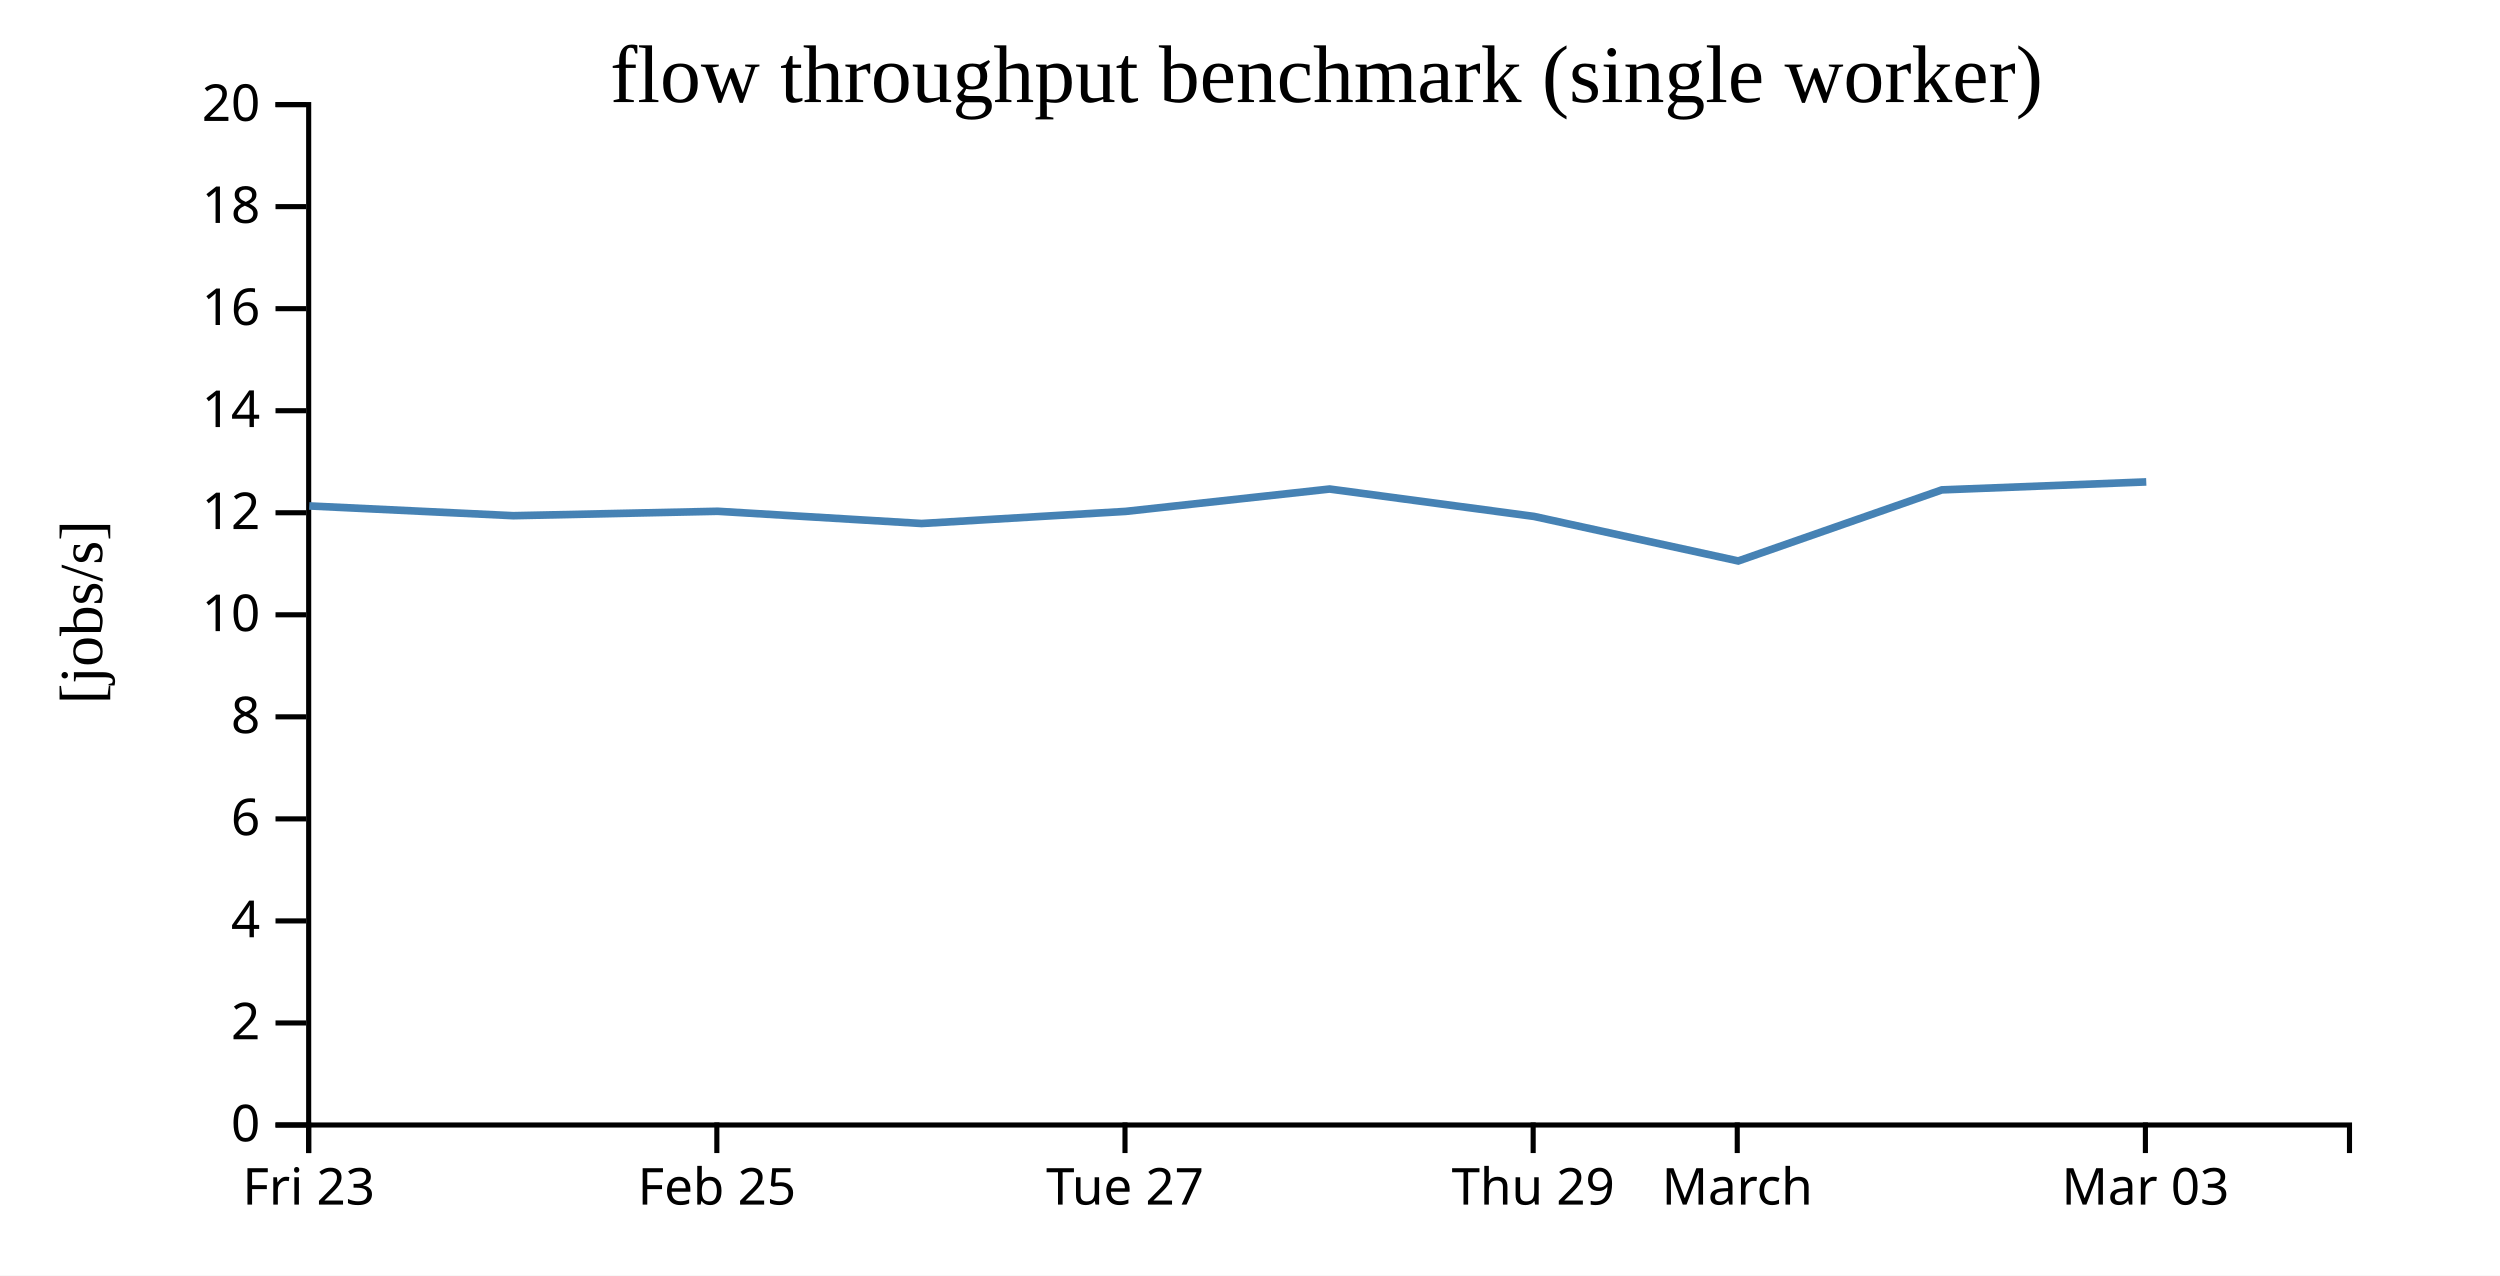
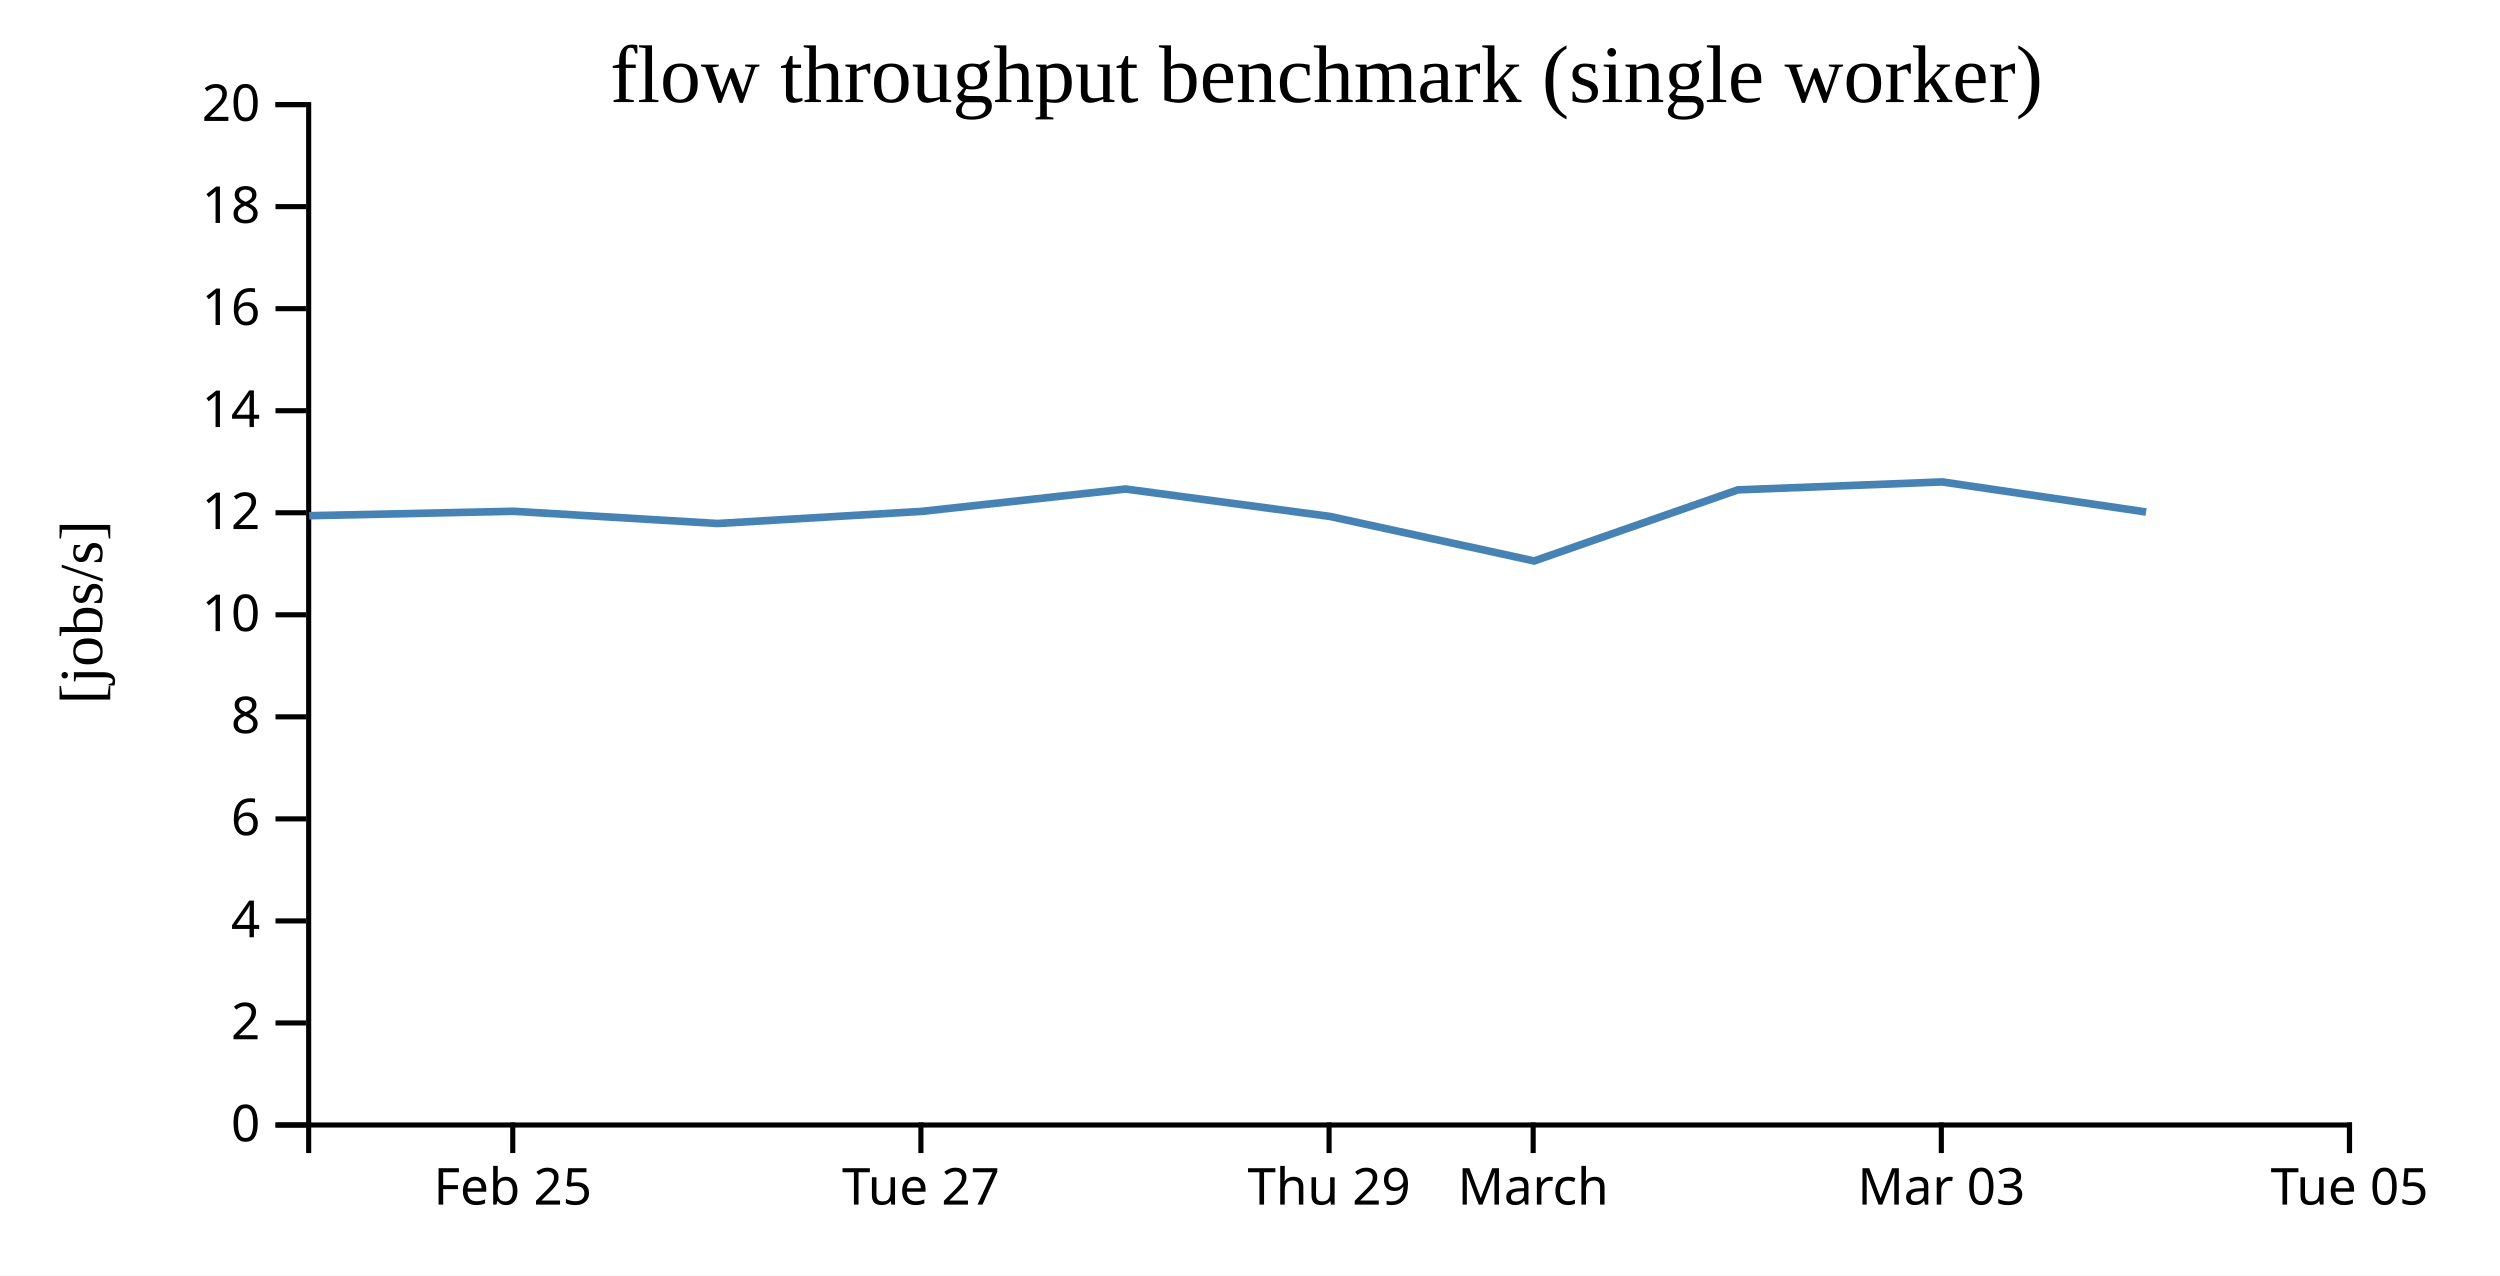
<svg xmlns="http://www.w3.org/2000/svg" width="490" height="250">
  <rect width="100%" height="100%" fill="white" />
  <g transform="translate(60,20)">
    <g transform="translate(0,200)" fill="none" font-size="10" font-family="sans-serif" text-anchor="middle">
      <path class="domain" stroke="currentColor" d="M0.5,6V0.5H400.5V6" />
-       <g class="tick" opacity="1" transform="translate(0.5,0)">
-         <line stroke="currentColor" y2="6" />
-         <text fill="currentColor" y="9" dy="0.71em">Fri 23</text>
-       </g>
-       <g class="tick" opacity="1" transform="translate(80.5,0)">
+       <g class="tick" opacity="1" transform="translate(40.5,0)">
        <line stroke="currentColor" y2="6" />
        <text fill="currentColor" y="9" dy="0.71em">Feb 25</text>
      </g>
-       <g class="tick" opacity="1" transform="translate(160.5,0)">
+       <g class="tick" opacity="1" transform="translate(120.5,0)">
        <line stroke="currentColor" y2="6" />
        <text fill="currentColor" y="9" dy="0.71em">Tue 27</text>
      </g>
-       <g class="tick" opacity="1" transform="translate(240.5,0)">
+       <g class="tick" opacity="1" transform="translate(200.5,0)">
        <line stroke="currentColor" y2="6" />
        <text fill="currentColor" y="9" dy="0.71em">Thu 29</text>
      </g>
-       <g class="tick" opacity="1" transform="translate(280.5,0)">
+       <g class="tick" opacity="1" transform="translate(240.5,0)">
        <line stroke="currentColor" y2="6" />
        <text fill="currentColor" y="9" dy="0.71em">March</text>
      </g>
-       <g class="tick" opacity="1" transform="translate(360.5,0)">
+       <g class="tick" opacity="1" transform="translate(320.5,0)">
        <line stroke="currentColor" y2="6" />
        <text fill="currentColor" y="9" dy="0.71em">Mar 03</text>
+       </g>
+       <g class="tick" opacity="1" transform="translate(400.5,0)">
+         <line stroke="currentColor" y2="6" />
+         <text fill="currentColor" y="9" dy="0.71em">Tue 05</text>
      </g>
    </g>
    <g fill="none" font-size="10" font-family="sans-serif" text-anchor="end">
      <path class="domain" stroke="currentColor" d="M-6,200.5H0.5V0.5H-6" />
      <g class="tick" opacity="1" transform="translate(0,200.5)">
        <line stroke="currentColor" x2="-6" />
        <text fill="currentColor" x="-9" dy="0.32em">0</text>
      </g>
      <g class="tick" opacity="1" transform="translate(0,180.5)">
        <line stroke="currentColor" x2="-6" />
        <text fill="currentColor" x="-9" dy="0.32em">2</text>
      </g>
      <g class="tick" opacity="1" transform="translate(0,160.5)">
        <line stroke="currentColor" x2="-6" />
        <text fill="currentColor" x="-9" dy="0.32em">4</text>
      </g>
      <g class="tick" opacity="1" transform="translate(0,140.5)">
        <line stroke="currentColor" x2="-6" />
        <text fill="currentColor" x="-9" dy="0.32em">6</text>
      </g>
      <g class="tick" opacity="1" transform="translate(0,120.5)">
        <line stroke="currentColor" x2="-6" />
        <text fill="currentColor" x="-9" dy="0.32em">8</text>
      </g>
      <g class="tick" opacity="1" transform="translate(0,100.5)">
        <line stroke="currentColor" x2="-6" />
        <text fill="currentColor" x="-9" dy="0.32em">10</text>
      </g>
      <g class="tick" opacity="1" transform="translate(0,80.5)">
        <line stroke="currentColor" x2="-6" />
        <text fill="currentColor" x="-9" dy="0.32em">12</text>
      </g>
      <g class="tick" opacity="1" transform="translate(0,60.5)">
        <line stroke="currentColor" x2="-6" />
        <text fill="currentColor" x="-9" dy="0.32em">14</text>
      </g>
      <g class="tick" opacity="1" transform="translate(0,40.5)">
        <line stroke="currentColor" x2="-6" />
        <text fill="currentColor" x="-9" dy="0.32em">16</text>
      </g>
      <g class="tick" opacity="1" transform="translate(0,20.5)">
        <line stroke="currentColor" x2="-6" />
        <text fill="currentColor" x="-9" dy="0.32em">18</text>
      </g>
      <g class="tick" opacity="1" transform="translate(0,0.5)">
        <line stroke="currentColor" x2="-6" />
        <text fill="currentColor" x="-9" dy="0.32em">20</text>
      </g>
    </g>
    <text text-anchor="middle" style="font-size: 12px" transform="rotate(-90)" y="-40" x="-100">[jobs/s]</text>
    <text text-anchor="middle" style="font-size: 16px" y="0" x="200">flow throughput benchmark (single worker)</text>
-     <path fill="none" stroke="steelblue" stroke-width="1.5" d="M0.613,79.163L40.605,81.077L80.656,80.211L120.63,82.607L160.62,80.234L200.606,75.85L240.657,81.218L280.694,89.95L320.604,76.017L360.668,74.454" />
+     <path fill="none" stroke="steelblue" stroke-width="1.5" d="M0.605,81.077L40.656,80.211L80.63,82.607L120.62,80.234L160.606,75.85L200.657,81.218L240.694,89.95L280.604,76.017L320.668,74.454L360.635,80.354" />
  </g>
</svg>
